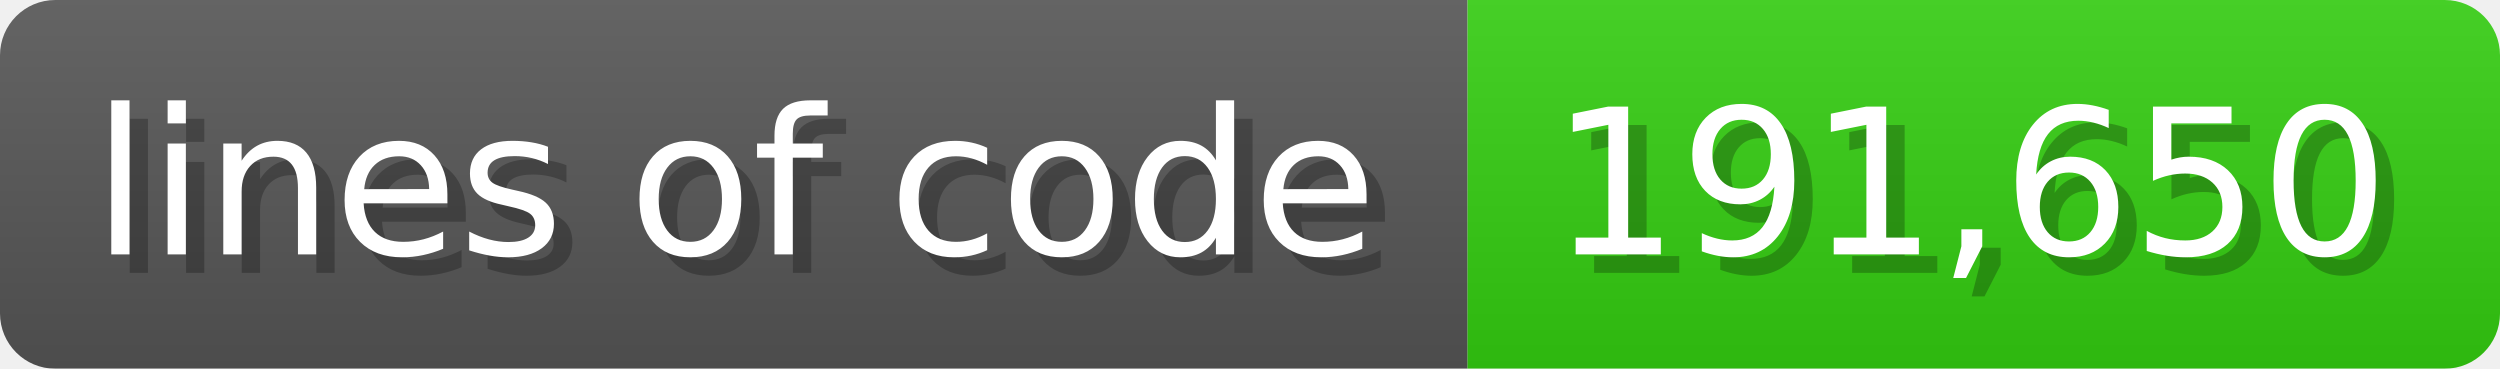
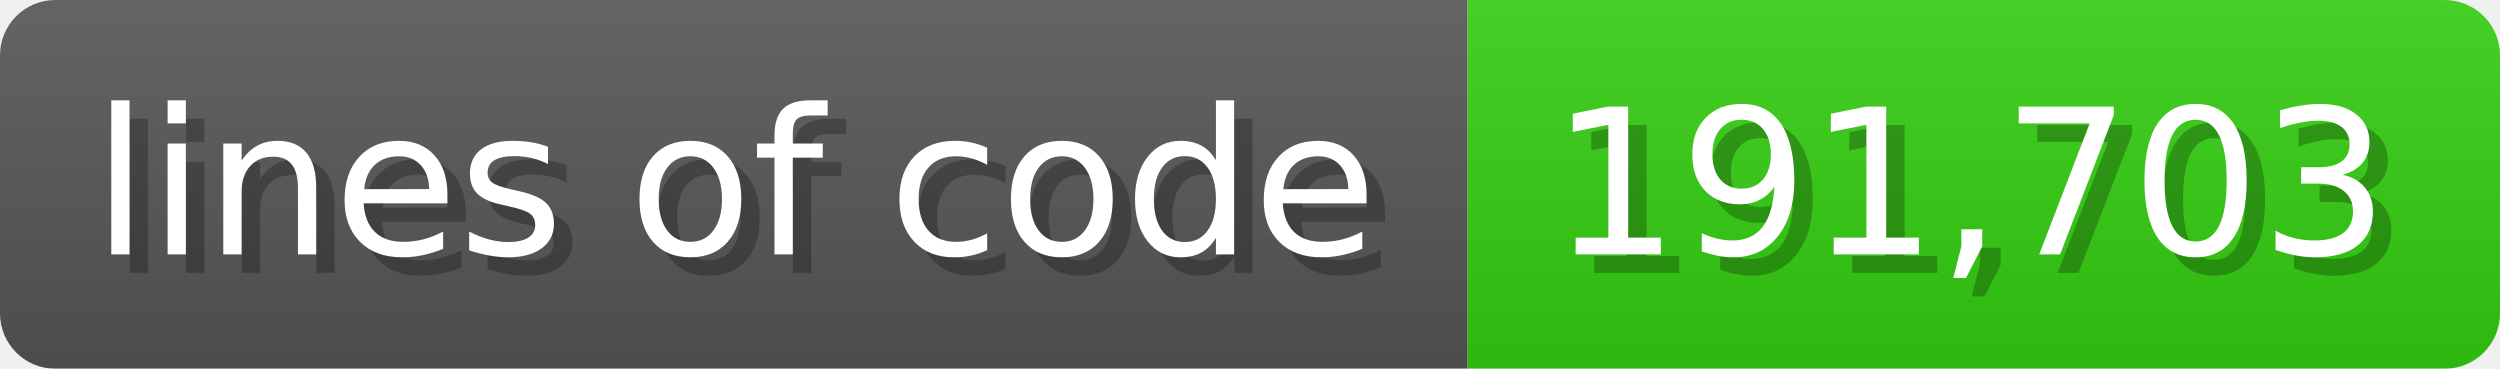
<svg xmlns="http://www.w3.org/2000/svg" width="135.6" height="20" viewBox="0 0 1356 200">
  <linearGradient id="a" x2="0" y2="100%">
    <stop offset="0" stop-opacity=".1" stop-color="#EEE" />
    <stop offset="1" stop-opacity=".1" />
  </linearGradient>
  <mask id="m">
    <rect width="1356" height="200" rx="30" fill="#FFF" />
  </mask>
  <g mask="url(#m)">
    <rect width="796" height="200" fill="#555" />
    <rect width="560" height="200" fill="#3C1" x="796" />
    <rect width="1356" height="200" fill="url(#a)" />
  </g>
  <g fill="#fff" text-anchor="start" font-family="Verdana,DejaVu Sans,sans-serif" font-size="110">
    <text x="60" y="148" textLength="696" fill="#000" opacity="0.25">lines of code</text>
    <text x="50" y="138" textLength="696">lines of code</text>
-     <text x="851" y="148" textLength="460" fill="#000" opacity="0.25">191,650</text>
-     <text x="841" y="138" textLength="460">191,650</text>
+     <text x="851" y="148" textLength="460" fill="#000" opacity="0.25">191,703</text>
+     <text x="841" y="138" textLength="460">191,703</text>
  </g>
</svg>
